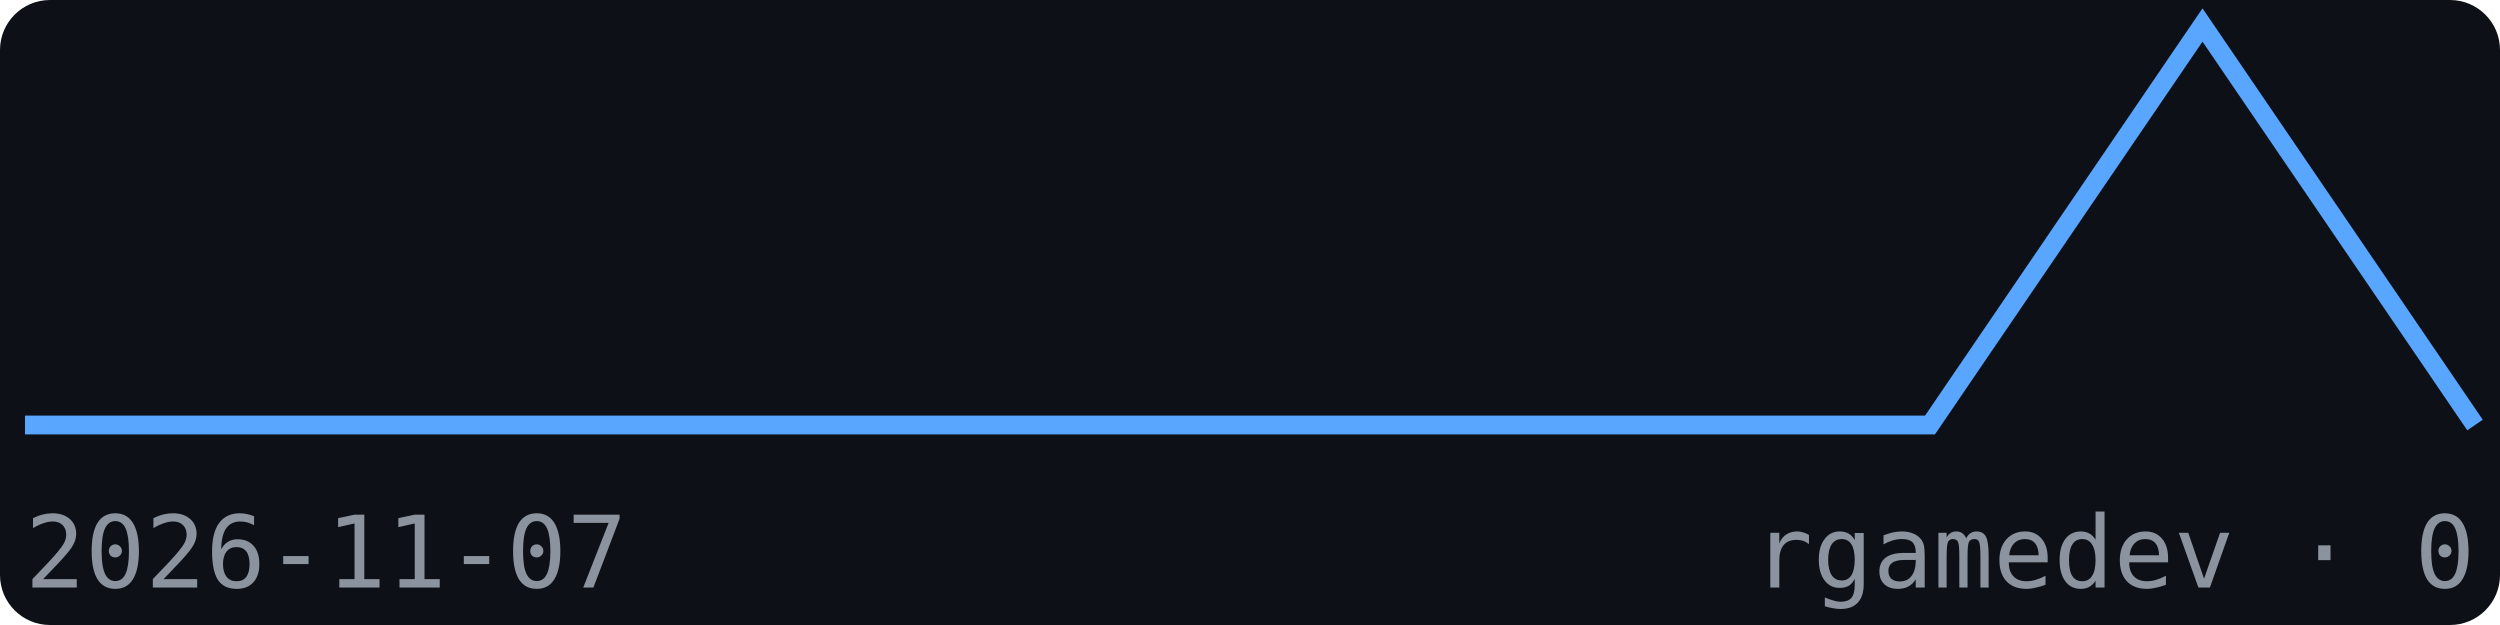
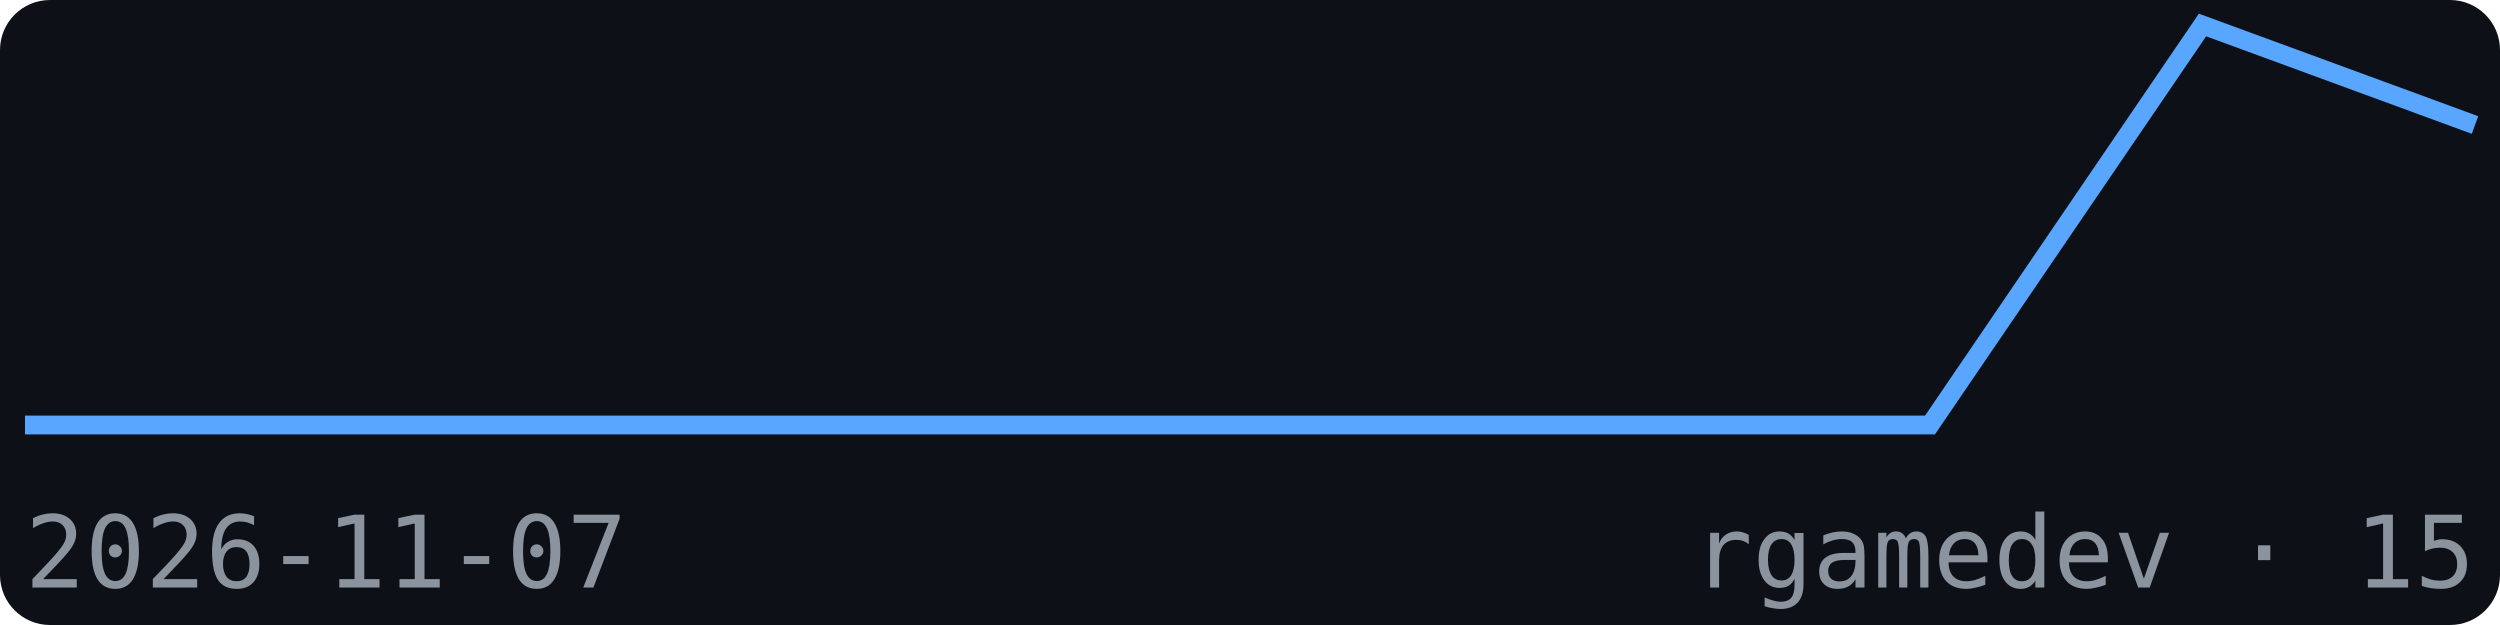
<svg xmlns="http://www.w3.org/2000/svg" width="200" height="50" viewBox="0 0 200 50" font-family="monospace">
  <rect width="200" height="50" fill="#0d1117" rx="4" />
-   <polyline points="2.0,34.0 23.8,34.0 45.6,34.0 67.3,34.0 89.1,34.0 110.9,34.0 132.7,34.0 154.4,34.0 176.2,2.0 198.0,34.0" fill="none" stroke="#58a6ff" stroke-width="1.5" />
+   <polyline points="2.0,34.0 23.8,34.0 45.6,34.0 67.3,34.0 89.1,34.0 110.9,34.0 132.7,34.0 154.4,34.0 176.2,2.0 198.0,10.0" fill="none" stroke="#58a6ff" stroke-width="1.5" />
  <text x="2" y="47" font-size="8" fill="#8b949e">2026-11-07</text>
-   <text x="198" y="47" font-size="8" fill="#8b949e" text-anchor="end">rgamedev · 0</text>
+   <text x="198" y="47" font-size="8" fill="#8b949e" text-anchor="end">rgamedev · 15</text>
</svg>
